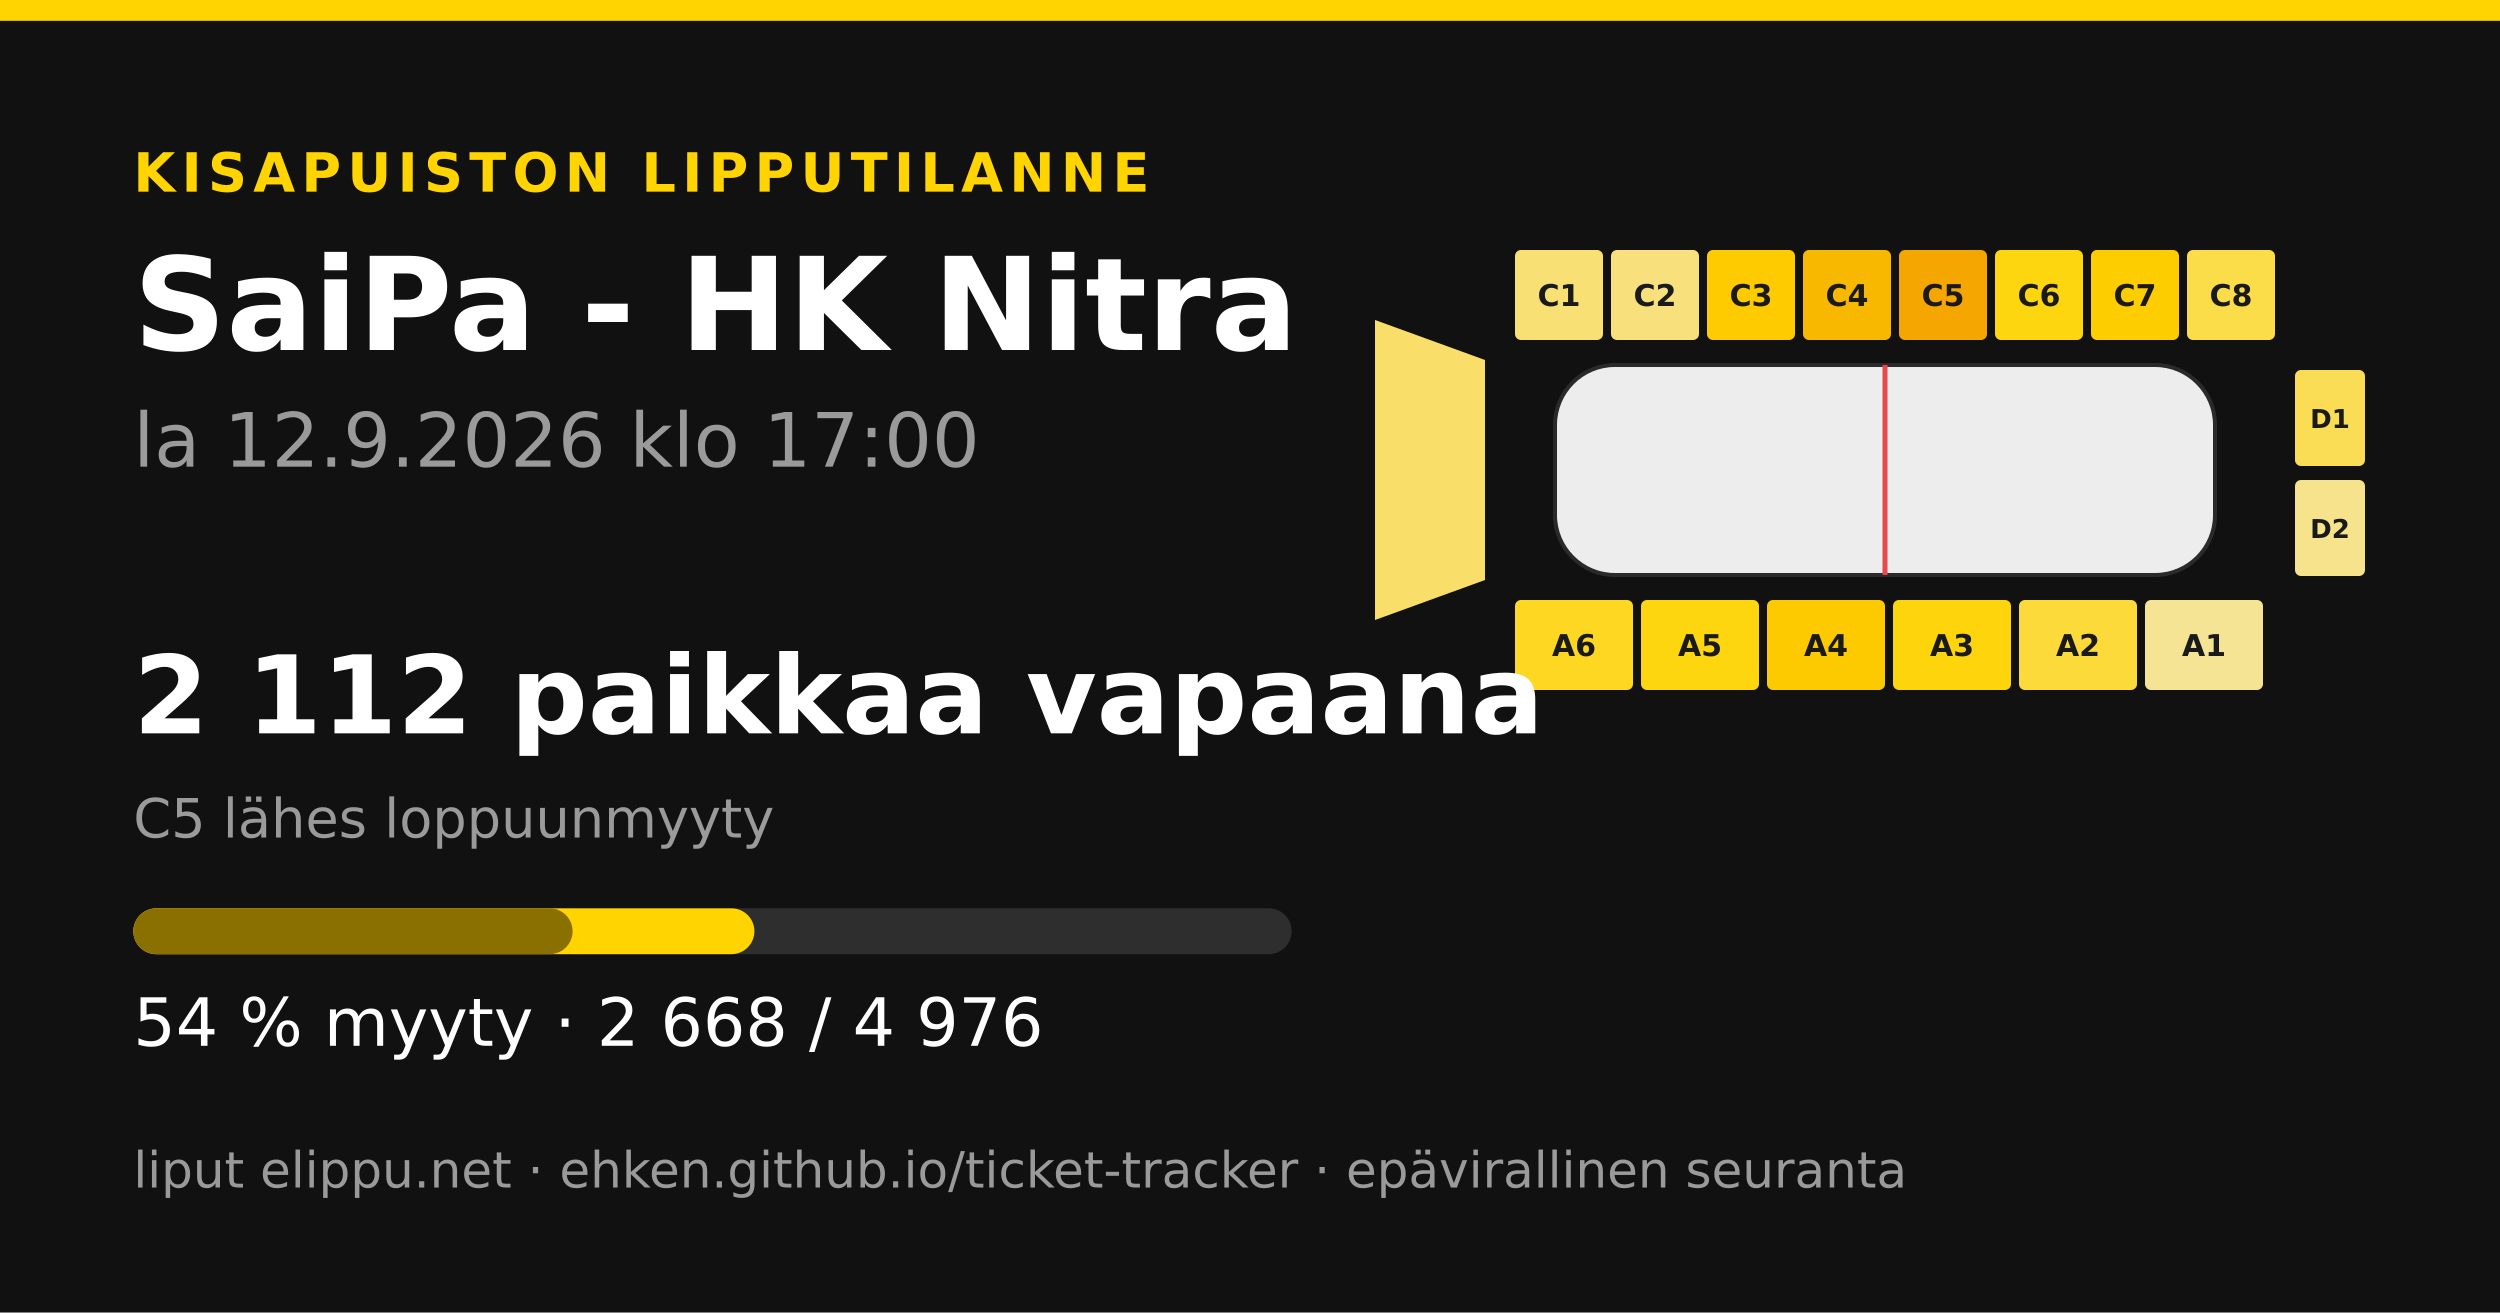
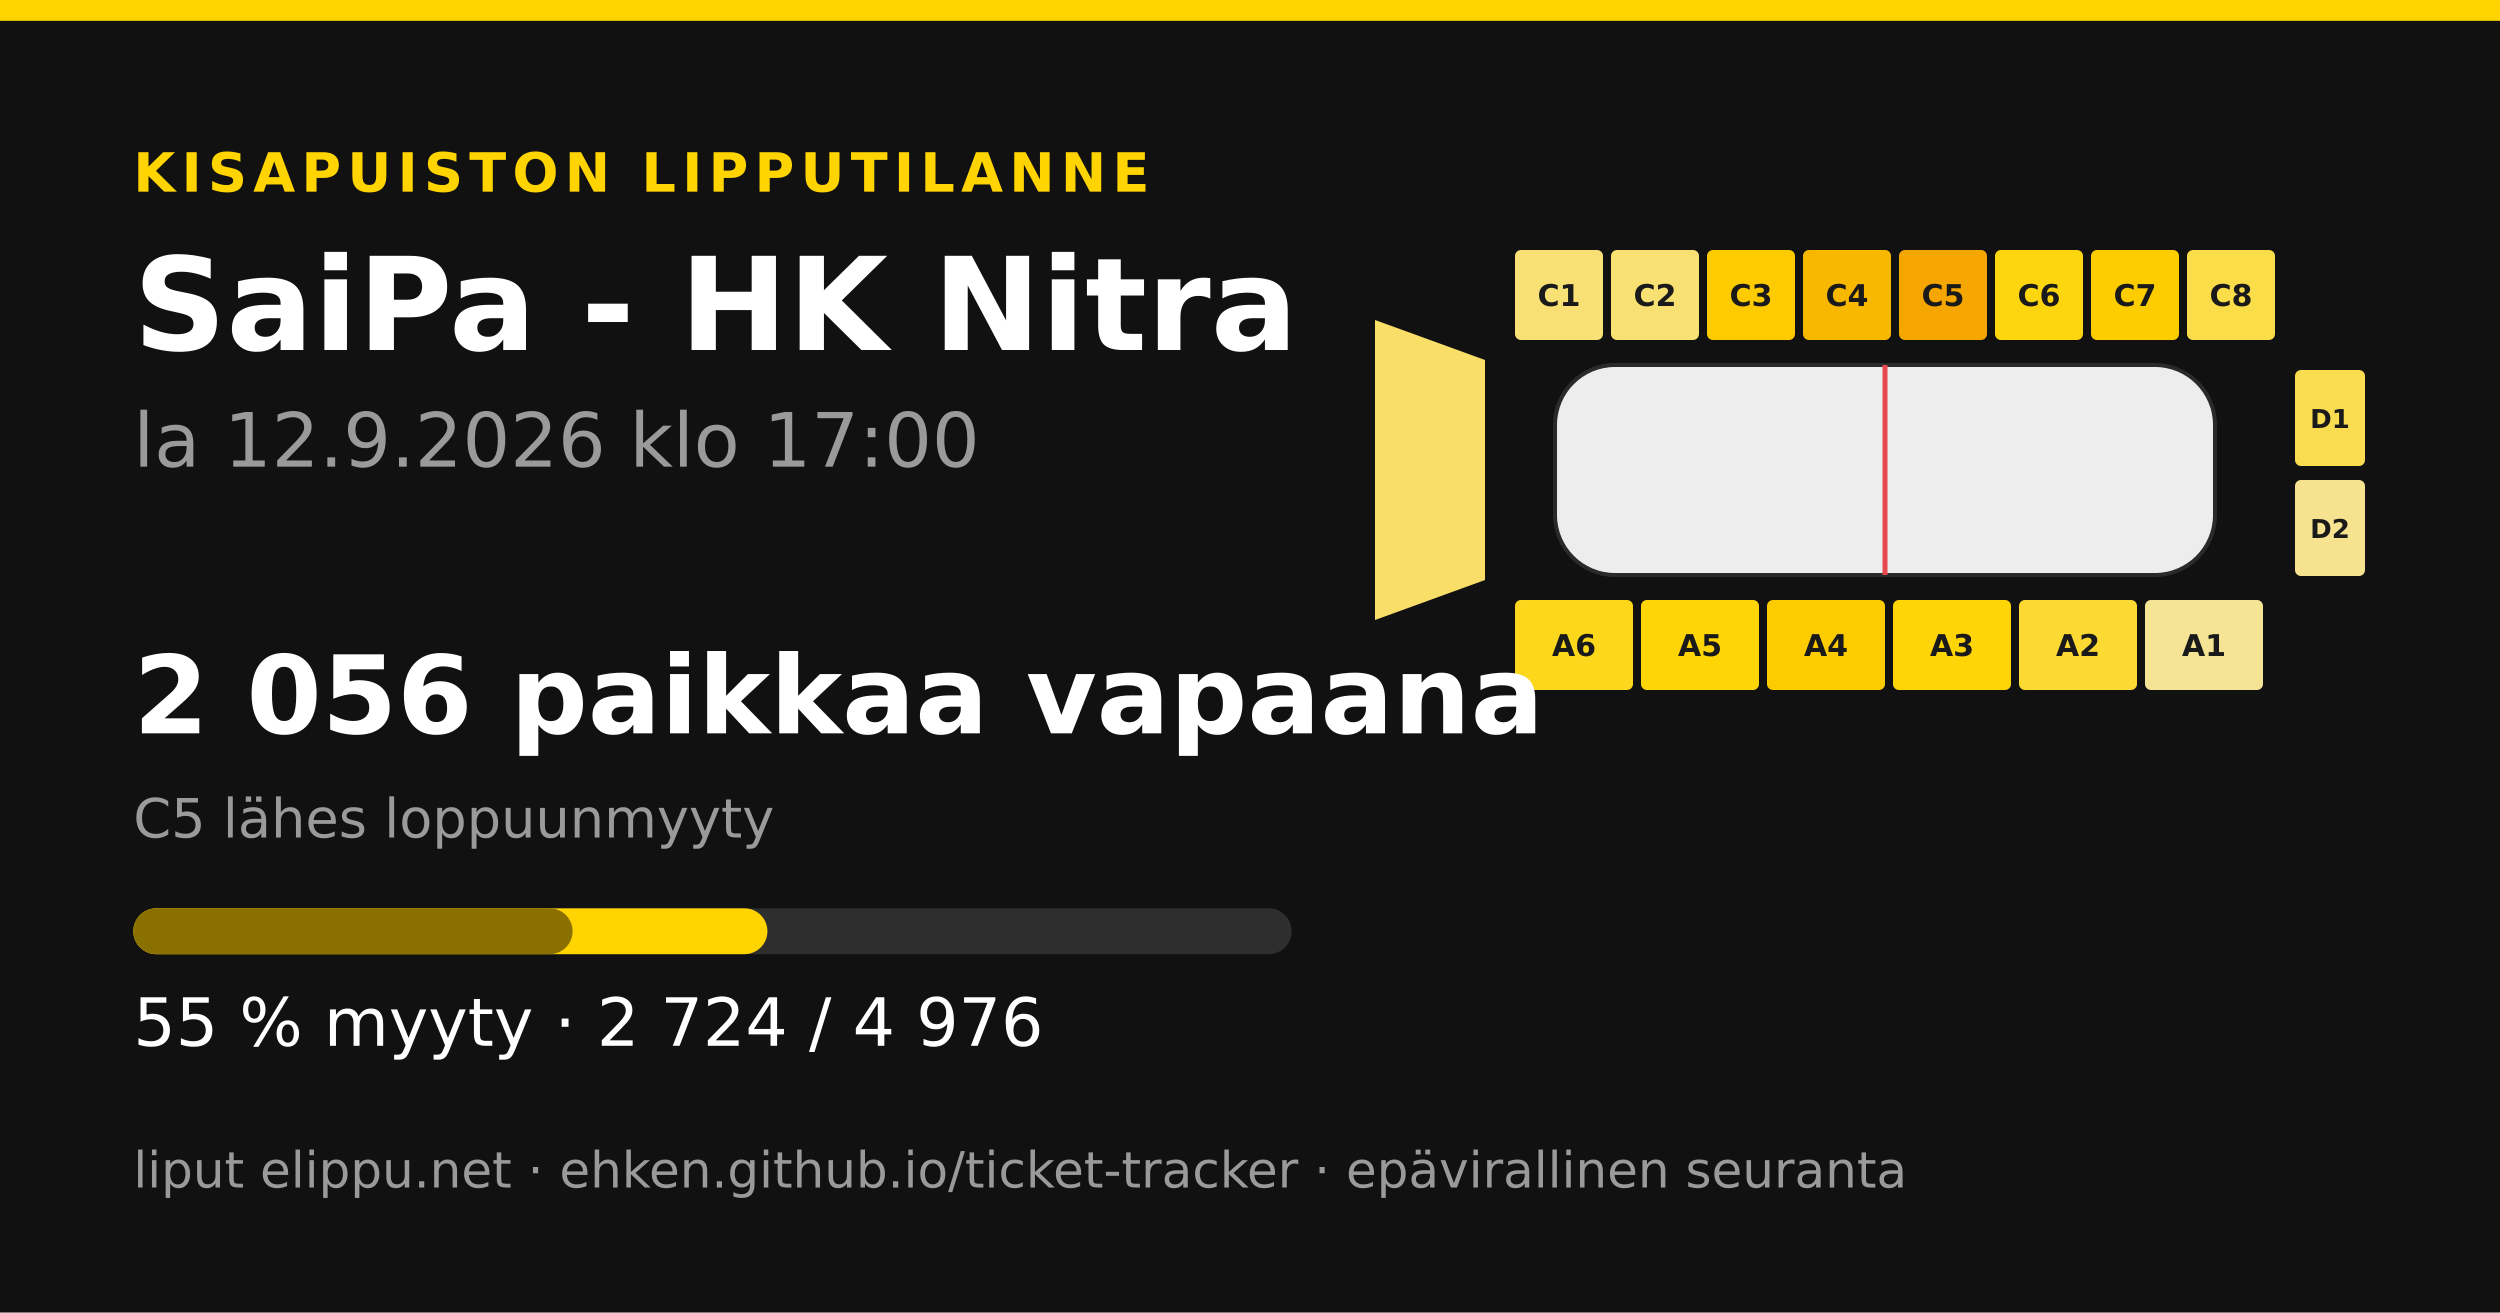
<svg xmlns="http://www.w3.org/2000/svg" width="1200" height="630" viewBox="0 0 1200 630">
  <rect width="1200" height="630" fill="#111111" />
  <rect x="0" y="0" width="1200" height="10" fill="#ffd400" />
  <text x="64" y="92" font-family="&quot;DejaVu Sans&quot;, &quot;Helvetica Neue&quot;, Helvetica, Arial, sans-serif" font-size="26" font-weight="700" fill="#ffd400" text-anchor="start" letter-spacing="3">KISAPUISTON LIPPUTILANNE</text>
  <text x="64" y="168" font-family="&quot;DejaVu Sans&quot;, &quot;Helvetica Neue&quot;, Helvetica, Arial, sans-serif" font-size="62" font-weight="700" fill="#ffffff" text-anchor="start" letter-spacing="0">SaiPa - HK Nitra</text>
  <text x="64" y="224" font-family="&quot;DejaVu Sans&quot;, &quot;Helvetica Neue&quot;, Helvetica, Arial, sans-serif" font-size="36" font-weight="400" fill="#9a9a9a" text-anchor="start" letter-spacing="0">la 12.9.2026 klo 17:00</text>
-   <polygon points="660,153.6 712.8,172.8 712.8,278.4 660,297.6" fill="#f9df6a" />
+   <polygon points="660,153.6 712.8,172.8 712.8,278.4 660,297.6" fill="#f9df67" />
  <rect x="727.2" y="120" width="42.24" height="43.2" rx="2.88" fill="#f8e074" />
  <text x="748.32" y="146.88" font-family="&quot;DejaVu Sans&quot;, &quot;Helvetica Neue&quot;, Helvetica, Arial, sans-serif" font-size="14.4" font-weight="700" fill="#1a1a1a" text-anchor="middle" letter-spacing="0">C1</text>
-   <rect x="773.28" y="120" width="42.24" height="43.2" rx="2.88" fill="#f8e17d" />
+   <rect x="773.28" y="120" width="42.24" height="43.2" rx="2.88" fill="#f8e073" />
  <text x="794.4" y="146.88" font-family="&quot;DejaVu Sans&quot;, &quot;Helvetica Neue&quot;, Helvetica, Arial, sans-serif" font-size="14.4" font-weight="700" fill="#1a1a1a" text-anchor="middle" letter-spacing="0">C2</text>
  <rect x="819.36" y="120" width="42.24" height="43.2" rx="2.88" fill="#fdcb00" />
  <text x="840.48" y="146.88" font-family="&quot;DejaVu Sans&quot;, &quot;Helvetica Neue&quot;, Helvetica, Arial, sans-serif" font-size="14.4" font-weight="700" fill="#1a1a1a" text-anchor="middle" letter-spacing="0">C3</text>
  <rect x="865.44" y="120" width="42.24" height="43.2" rx="2.88" fill="#f9b800" />
  <text x="886.56" y="146.88" font-family="&quot;DejaVu Sans&quot;, &quot;Helvetica Neue&quot;, Helvetica, Arial, sans-serif" font-size="14.4" font-weight="700" fill="#1a1a1a" text-anchor="middle" letter-spacing="0">C4</text>
  <rect x="911.52" y="120" width="42.24" height="43.2" rx="2.88" fill="#f5a600" />
  <text x="932.64" y="146.88" font-family="&quot;DejaVu Sans&quot;, &quot;Helvetica Neue&quot;, Helvetica, Arial, sans-serif" font-size="14.4" font-weight="700" fill="#1a1a1a" text-anchor="middle" letter-spacing="0">C5</text>
  <rect x="957.6" y="120" width="42.24" height="43.2" rx="2.88" fill="#fed60f" />
  <text x="978.72" y="146.88" font-family="&quot;DejaVu Sans&quot;, &quot;Helvetica Neue&quot;, Helvetica, Arial, sans-serif" font-size="14.4" font-weight="700" fill="#1a1a1a" text-anchor="middle" letter-spacing="0">C6</text>
  <rect x="1003.68" y="120" width="42.24" height="43.2" rx="2.88" fill="#fecd00" />
  <text x="1024.8" y="146.88" font-family="&quot;DejaVu Sans&quot;, &quot;Helvetica Neue&quot;, Helvetica, Arial, sans-serif" font-size="14.4" font-weight="700" fill="#1a1a1a" text-anchor="middle" letter-spacing="0">C7</text>
  <rect x="1049.76" y="120" width="42.24" height="43.2" rx="2.88" fill="#fbdc49" />
  <text x="1070.88" y="146.88" font-family="&quot;DejaVu Sans&quot;, &quot;Helvetica Neue&quot;, Helvetica, Arial, sans-serif" font-size="14.4" font-weight="700" fill="#1a1a1a" text-anchor="middle" letter-spacing="0">C8</text>
-   <rect x="727.2" y="288" width="56.64" height="43.2" rx="2.88" fill="#fdd721" />
+   <rect x="727.2" y="288" width="56.64" height="43.2" rx="2.88" fill="#fdd71b" />
  <text x="755.52" y="314.88" font-family="&quot;DejaVu Sans&quot;, &quot;Helvetica Neue&quot;, Helvetica, Arial, sans-serif" font-size="14.4" font-weight="700" fill="#1a1a1a" text-anchor="middle" letter-spacing="0">A6</text>
-   <rect x="787.68" y="288" width="56.64" height="43.2" rx="2.88" fill="#fed60f" />
+   <rect x="787.68" y="288" width="56.64" height="43.2" rx="2.88" fill="#ffd505" />
  <text x="816" y="314.88" font-family="&quot;DejaVu Sans&quot;, &quot;Helvetica Neue&quot;, Helvetica, Arial, sans-serif" font-size="14.4" font-weight="700" fill="#1a1a1a" text-anchor="middle" letter-spacing="0">A5</text>
-   <rect x="848.16" y="288" width="56.64" height="43.2" rx="2.88" fill="#fdca00" />
+   <rect x="848.16" y="288" width="56.64" height="43.2" rx="2.88" fill="#fdcc00" />
  <text x="876.48" y="314.88" font-family="&quot;DejaVu Sans&quot;, &quot;Helvetica Neue&quot;, Helvetica, Arial, sans-serif" font-size="14.4" font-weight="700" fill="#1a1a1a" text-anchor="middle" letter-spacing="0">A4</text>
-   <rect x="908.64" y="288" width="56.64" height="43.2" rx="2.88" fill="#fed50c" />
+   <rect x="908.64" y="288" width="56.64" height="43.2" rx="2.88" fill="#ffd508" />
  <text x="936.96" y="314.88" font-family="&quot;DejaVu Sans&quot;, &quot;Helvetica Neue&quot;, Helvetica, Arial, sans-serif" font-size="14.4" font-weight="700" fill="#1a1a1a" text-anchor="middle" letter-spacing="0">A3</text>
-   <rect x="969.12" y="288" width="56.64" height="43.2" rx="2.88" fill="#fcda39" />
+   <rect x="969.12" y="288" width="56.64" height="43.2" rx="2.88" fill="#fcd933" />
  <text x="997.44" y="314.88" font-family="&quot;DejaVu Sans&quot;, &quot;Helvetica Neue&quot;, Helvetica, Arial, sans-serif" font-size="14.4" font-weight="700" fill="#1a1a1a" text-anchor="middle" letter-spacing="0">A2</text>
  <rect x="1029.6" y="288" width="56.64" height="43.2" rx="2.88" fill="#f6e495" />
  <text x="1057.92" y="314.88" font-family="&quot;DejaVu Sans&quot;, &quot;Helvetica Neue&quot;, Helvetica, Arial, sans-serif" font-size="14.4" font-weight="700" fill="#1a1a1a" text-anchor="middle" letter-spacing="0">A1</text>
-   <rect x="1101.6" y="177.6" width="33.6" height="46.08" rx="2.88" fill="#fadd55" />
+   <rect x="1101.6" y="177.6" width="33.6" height="46.08" rx="2.88" fill="#fadc51" />
  <text x="1118.4" y="205.44" font-family="&quot;DejaVu Sans&quot;, &quot;Helvetica Neue&quot;, Helvetica, Arial, sans-serif" font-size="12.48" font-weight="700" fill="#1a1a1a" text-anchor="middle" letter-spacing="0">D1</text>
-   <rect x="1101.6" y="230.4" width="33.6" height="46.08" rx="2.88" fill="#f7e38c" />
+   <rect x="1101.6" y="230.4" width="33.6" height="46.08" rx="2.88" fill="#f7e38f" />
  <text x="1118.4" y="258.24" font-family="&quot;DejaVu Sans&quot;, &quot;Helvetica Neue&quot;, Helvetica, Arial, sans-serif" font-size="12.48" font-weight="700" fill="#1a1a1a" text-anchor="middle" letter-spacing="0">D2</text>
  <rect x="746.4" y="175.2 " width="316.8" height="100.8" rx="28.8" fill="#ededed" stroke="#2a2a2a" stroke-width="1.92" />
  <line x1="904.8" y1="175.2" x2="904.8" y2="276" stroke="#e5484d" stroke-width="2.4" />
-   <text x="64" y="352" font-family="&quot;DejaVu Sans&quot;, &quot;Helvetica Neue&quot;, Helvetica, Arial, sans-serif" font-size="52" font-weight="700" fill="#ffffff" text-anchor="start" letter-spacing="0">2 112 paikkaa vapaana</text>
+   <text x="64" y="352" font-family="&quot;DejaVu Sans&quot;, &quot;Helvetica Neue&quot;, Helvetica, Arial, sans-serif" font-size="52" font-weight="700" fill="#ffffff" text-anchor="start" letter-spacing="0">2 056 paikkaa vapaana</text>
  <text x="64" y="402" font-family="&quot;DejaVu Sans&quot;, &quot;Helvetica Neue&quot;, Helvetica, Arial, sans-serif" font-size="26" font-weight="400" fill="#9a9a9a" text-anchor="start" letter-spacing="0">C5 lähes loppuunmyyty</text>
  <rect x="64" y="436" width="556" height="22" rx="11" fill="#2e2e2e" />
-   <rect x="64" y="436" width="298.113" height="22" rx="11" fill="#ffd400" />
+   <rect x="64" y="436" width="304.37" height="22" rx="11" fill="#ffd400" />
  <rect x="64" y="436" width="210.846" height="22" rx="11" fill="#8a7000" />
-   <text x="64" y="502" font-family="&quot;DejaVu Sans&quot;, &quot;Helvetica Neue&quot;, Helvetica, Arial, sans-serif" font-size="32" font-weight="400" fill="#ffffff" text-anchor="start" letter-spacing="0">54 % myyty · 2 668 / 4 976</text>
+   <text x="64" y="502" font-family="&quot;DejaVu Sans&quot;, &quot;Helvetica Neue&quot;, Helvetica, Arial, sans-serif" font-size="32" font-weight="400" fill="#ffffff" text-anchor="start" letter-spacing="0">55 % myyty · 2 724 / 4 976</text>
  <text x="64" y="570" font-family="&quot;DejaVu Sans&quot;, &quot;Helvetica Neue&quot;, Helvetica, Arial, sans-serif" font-size="24" font-weight="400" fill="#9a9a9a" text-anchor="start" letter-spacing="0">liput elippu.net · ehken.github.io/ticket-tracker · epävirallinen seuranta</text>
</svg>
